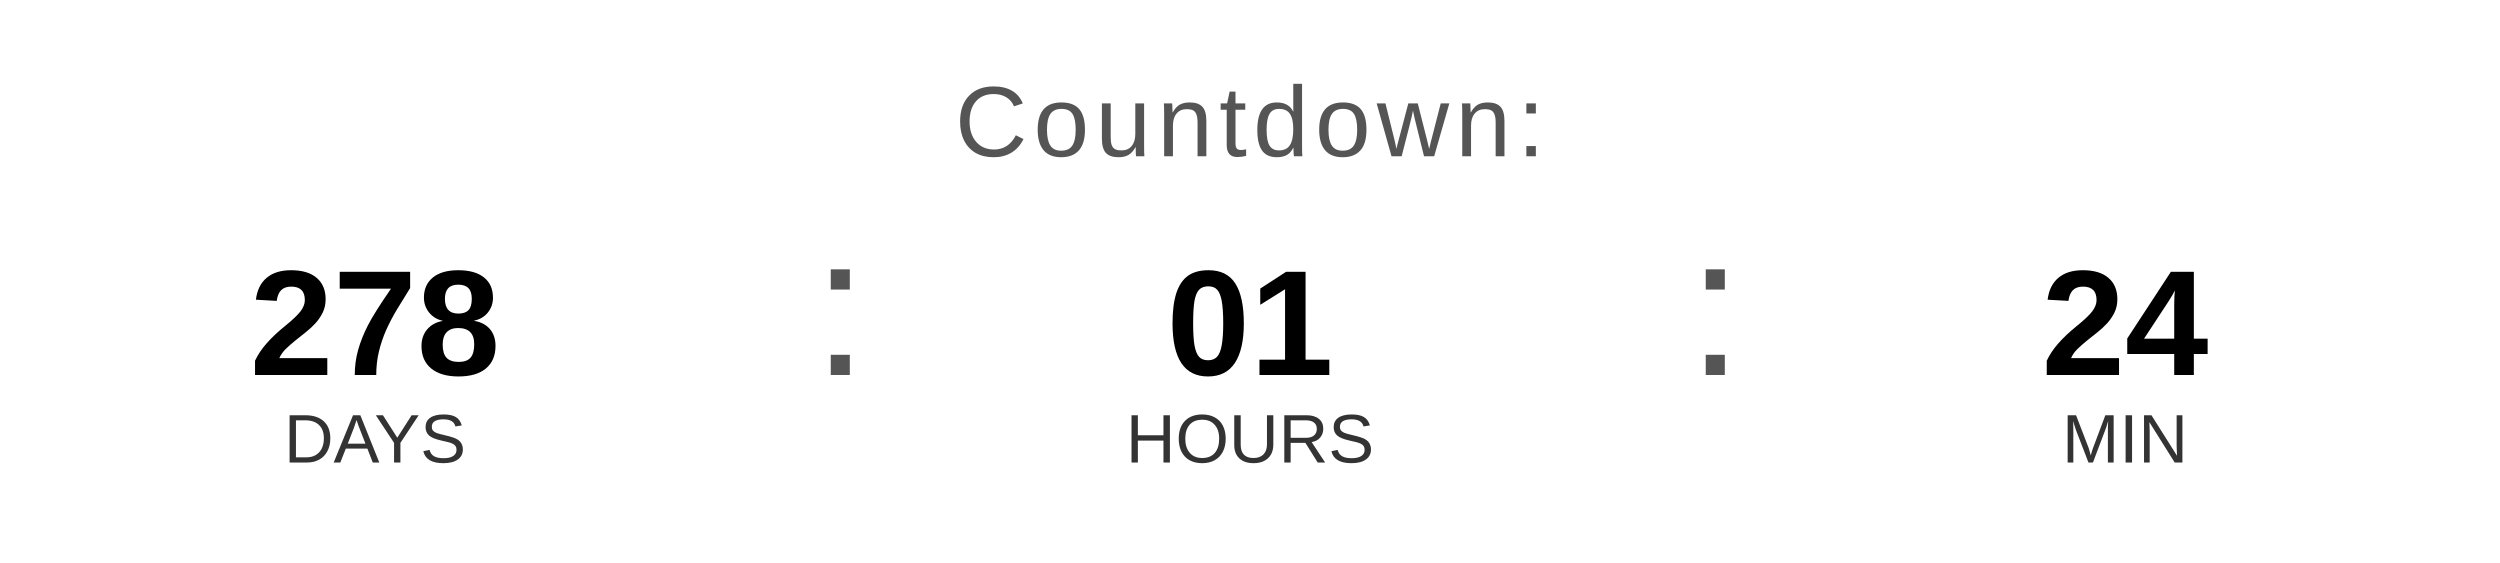
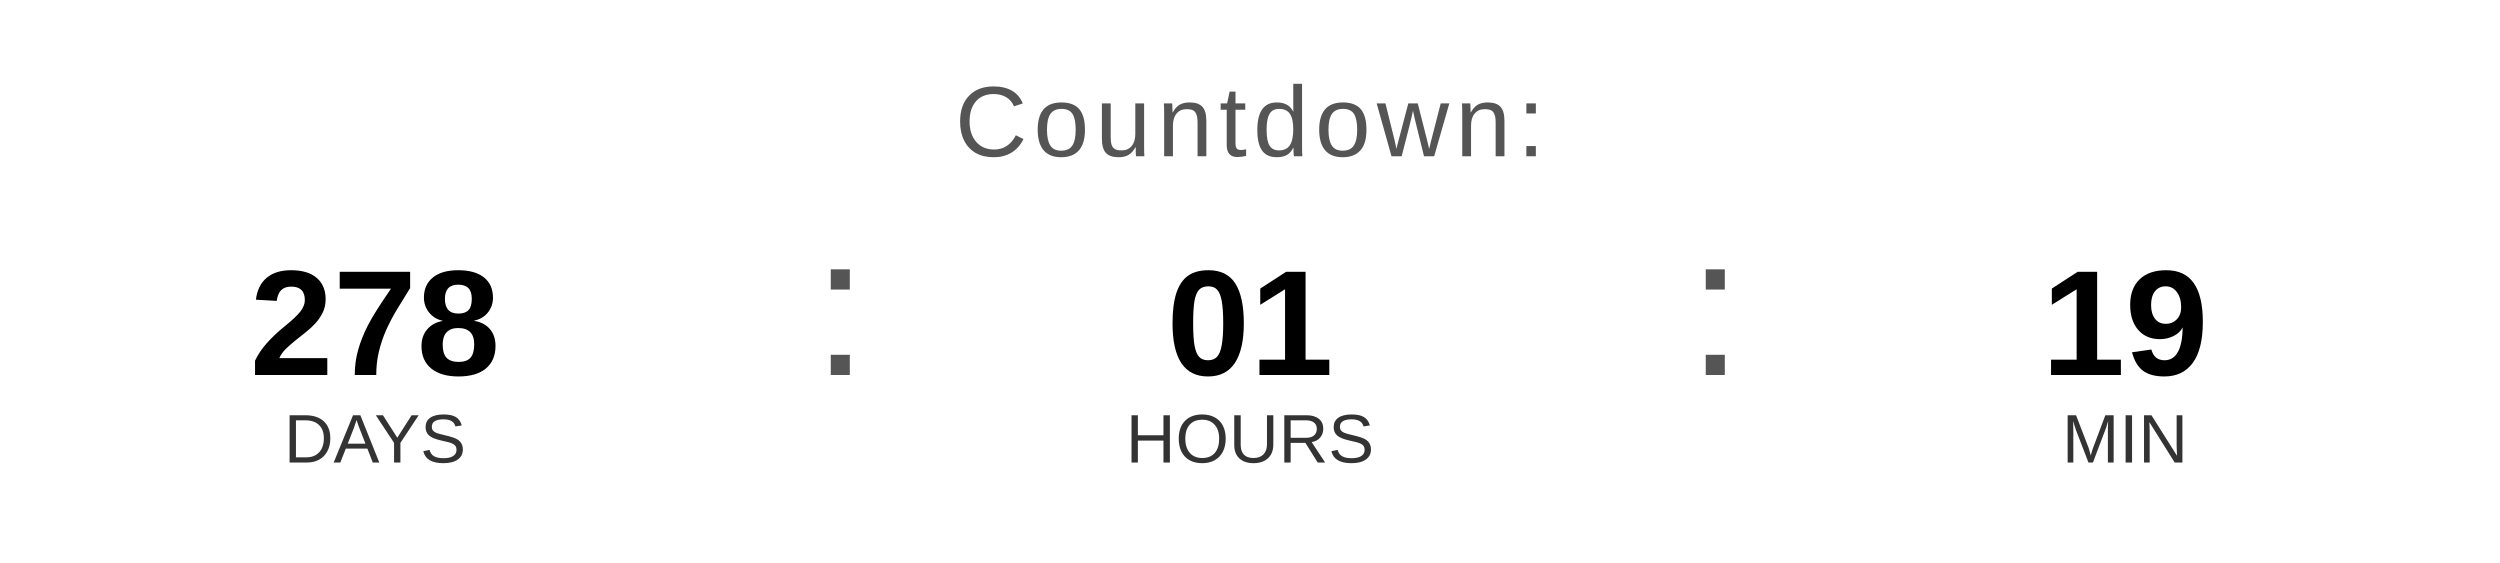
<svg xmlns="http://www.w3.org/2000/svg" width="400" height="90" viewBox="0 0 400 90">
  <text x="200" y="25" font-family="Arial, Helvetica, sans-serif" font-size="16" fill="#555555" text-anchor="middle" letter-spacing="1">
    Countdown:
  </text>
  <text x="60" y="60" font-family="Arial, Helvetica, sans-serif" font-size="24" font-weight="bold" fill="#000000" text-anchor="middle">278</text>
  <text x="60" y="74" font-family="Arial, Helvetica, sans-serif" font-size="11" fill="#333333" text-anchor="middle">DAYS</text>
  <text x="130" y="60" font-family="Arial, sans-serif" font-size="32" fill="#555555">:</text>
  <text x="200" y="60" font-family="Arial, Helvetica, sans-serif" font-size="24" font-weight="bold" fill="#000000" text-anchor="middle">01</text>
  <text x="200" y="74" font-family="Arial, Helvetica, sans-serif" font-size="11" fill="#333333" text-anchor="middle">HOURS</text>
  <text x="270" y="60" font-family="Arial, sans-serif" font-size="32" fill="#555555">:</text>
-   <text x="340" y="60" font-family="Arial, Helvetica, sans-serif" font-size="24" font-weight="bold" fill="#000000" text-anchor="middle">24</text>
+   <text x="340" y="60" font-family="Arial, Helvetica, sans-serif" font-size="24" font-weight="bold" fill="#000000" text-anchor="middle">19</text>
  <text x="340" y="74" font-family="Arial, Helvetica, sans-serif" font-size="11" fill="#333333" text-anchor="middle">MIN</text>
</svg>
